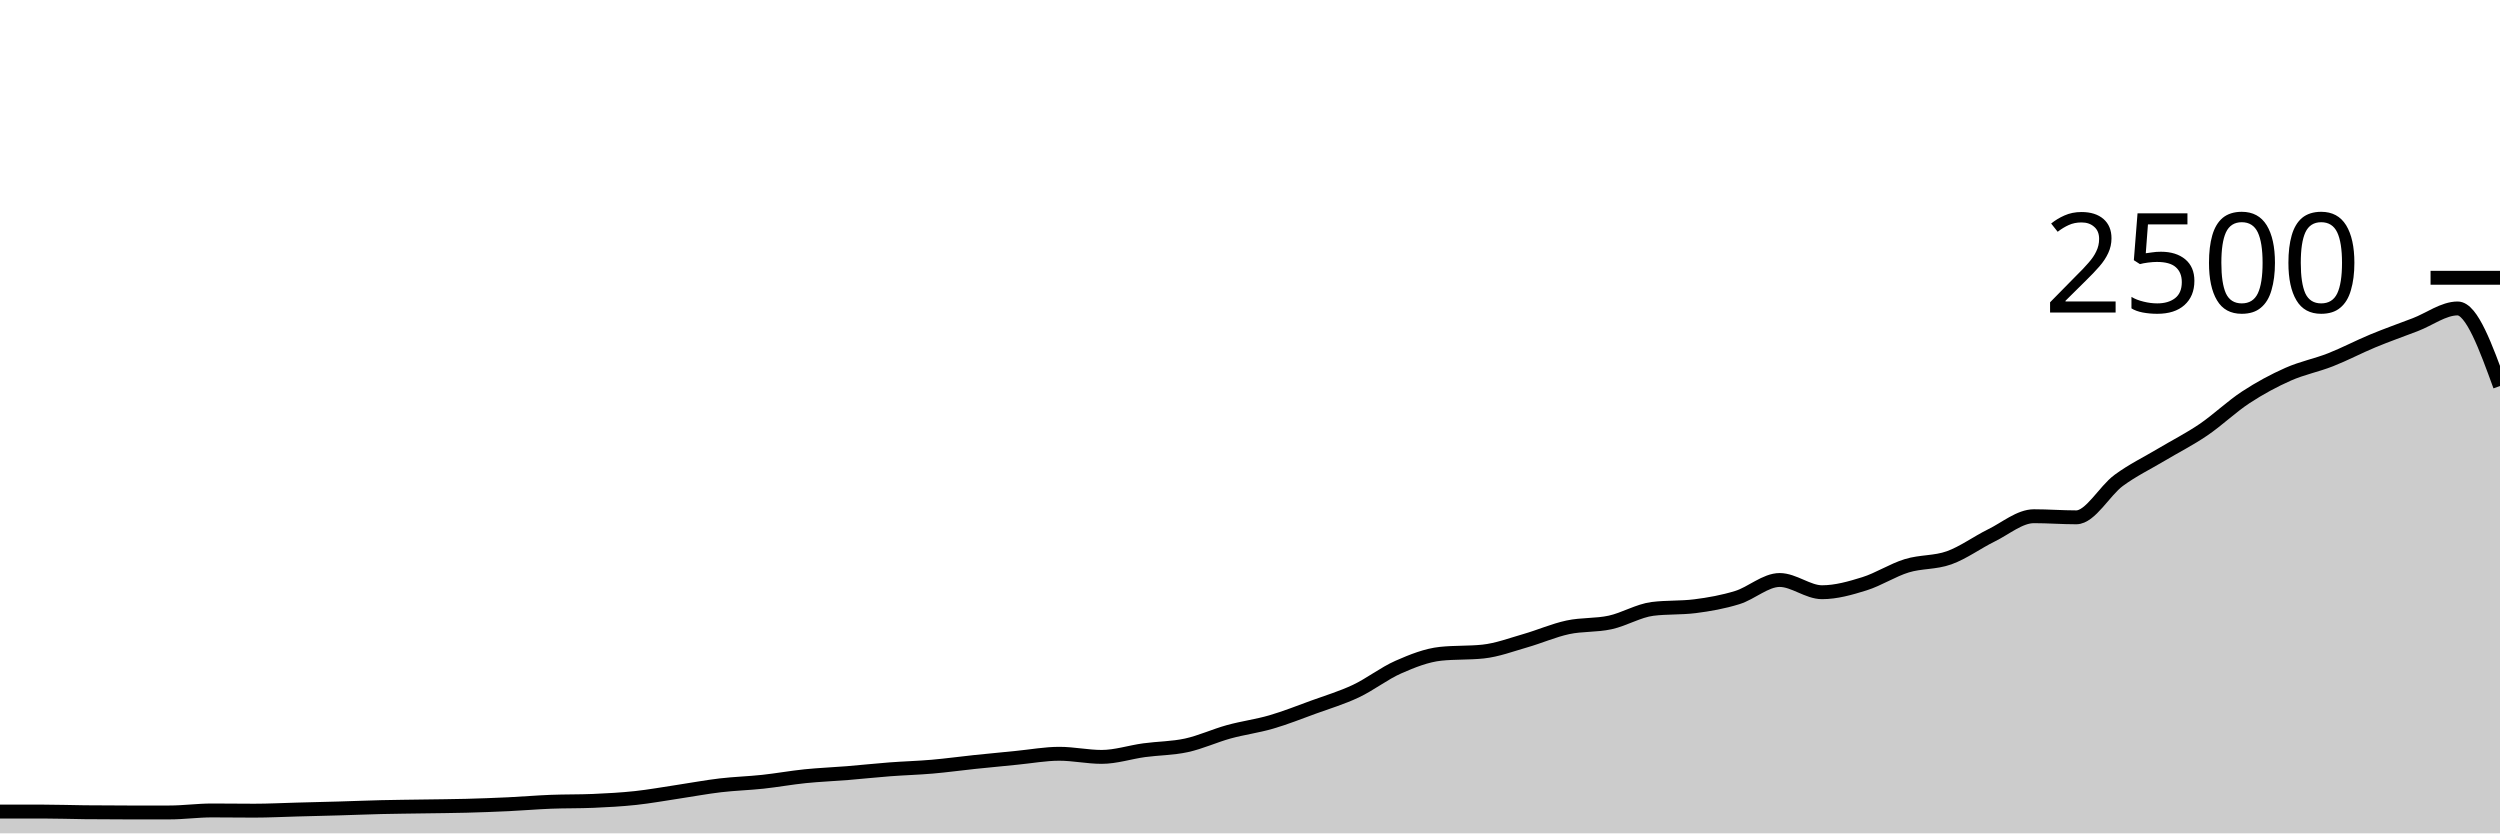
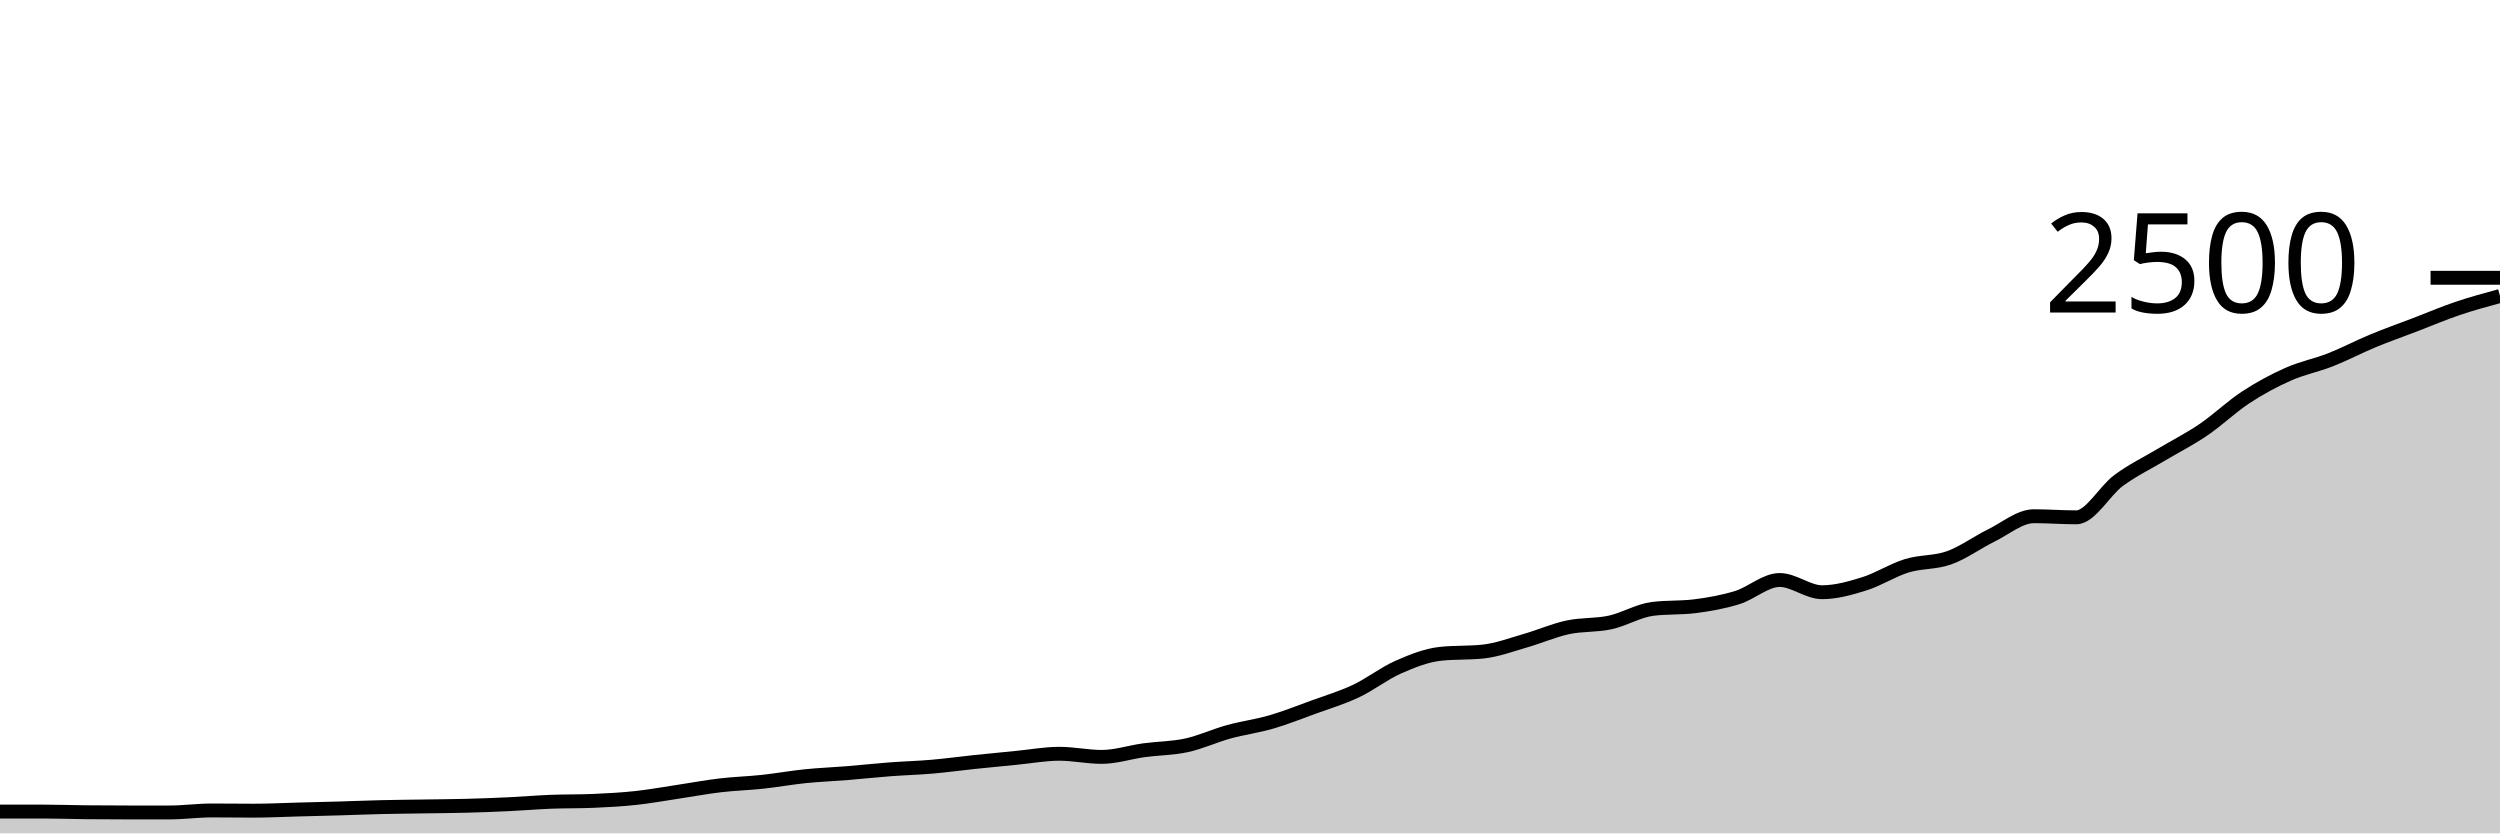
<svg xmlns="http://www.w3.org/2000/svg" viewBox="0 0 180 60">
  <g transform="translate(0,20)">
-     <path class="area" fill="rgba(0, 0, 0, 0.2)" d="M0,38.432C1.017,38.432,2.034,38.432,3.051,38.432C4.068,38.432,5.085,38.469,6.102,38.48C7.119,38.491,8.136,38.496,9.153,38.496C10.169,38.496,11.186,38.496,12.203,38.496C13.22,38.496,14.237,38.352,15.254,38.352C16.271,38.352,17.288,38.368,18.305,38.368C19.322,38.368,20.339,38.315,21.356,38.288C22.373,38.261,23.39,38.237,24.407,38.208C25.424,38.179,26.441,38.136,27.458,38.112C28.475,38.088,29.492,38.08,30.508,38.064C31.525,38.048,32.542,38.043,33.559,38.016C34.576,37.989,35.593,37.952,36.61,37.904C37.627,37.856,38.644,37.768,39.661,37.728C40.678,37.688,41.695,37.707,42.712,37.664C43.729,37.621,44.746,37.565,45.763,37.456C46.78,37.347,47.797,37.16,48.814,37.008C49.831,36.856,50.847,36.664,51.864,36.544C52.881,36.424,53.898,36.397,54.915,36.288C55.932,36.179,56.949,35.992,57.966,35.888C58.983,35.784,60,35.747,61.017,35.664C62.034,35.581,63.051,35.469,64.068,35.392C65.085,35.315,66.102,35.288,67.119,35.2C68.136,35.112,69.153,34.971,70.169,34.864C71.186,34.757,72.203,34.659,73.22,34.56C74.237,34.461,75.254,34.272,76.271,34.272C77.288,34.272,78.305,34.496,79.322,34.496C80.339,34.496,81.356,34.155,82.373,34.016C83.39,33.877,84.407,33.885,85.424,33.664C86.441,33.443,87.458,32.968,88.475,32.688C89.492,32.408,90.508,32.28,91.525,31.984C92.542,31.688,93.559,31.283,94.576,30.912C95.593,30.541,96.61,30.24,97.627,29.76C98.644,29.28,99.661,28.48,100.678,28.032C101.695,27.584,102.712,27.179,103.729,27.072C104.746,26.965,105.763,27.019,106.78,26.912C107.797,26.805,108.814,26.419,109.831,26.128C110.847,25.837,111.864,25.387,112.881,25.168C113.898,24.949,114.915,25.037,115.932,24.816C116.949,24.595,117.966,23.968,118.983,23.84C120,23.712,121.017,23.776,122.034,23.648C123.051,23.52,124.068,23.339,125.085,23.024C126.102,22.709,127.119,21.76,128.136,21.76C129.153,21.76,130.169,22.64,131.186,22.64C132.203,22.64,133.22,22.349,134.237,22.032C135.254,21.715,136.271,21.048,137.288,20.736C138.305,20.424,139.322,20.525,140.339,20.16C141.356,19.795,142.373,19.043,143.39,18.544C144.407,18.045,145.424,17.168,146.441,17.168C147.458,17.168,148.475,17.248,149.492,17.248C150.508,17.248,151.525,15.341,152.542,14.592C153.559,13.843,154.576,13.36,155.593,12.752C156.61,12.144,157.627,11.635,158.644,10.944C159.661,10.253,160.678,9.275,161.695,8.608C162.712,7.941,163.729,7.395,164.746,6.944C165.763,6.493,166.78,6.304,167.797,5.904C168.814,5.504,169.831,4.965,170.847,4.544C171.864,4.123,172.881,3.765,173.898,3.376C174.915,2.987,175.932,2.208,176.949,2.208C177.966,2.208,178.983,5,180,7.792L180,40C178.983,40,177.966,40,176.949,40C175.932,40,174.915,40,173.898,40C172.881,40,171.864,40,170.847,40C169.831,40,168.814,40,167.797,40C166.78,40,165.763,40,164.746,40C163.729,40,162.712,40,161.695,40C160.678,40,159.661,40,158.644,40C157.627,40,156.61,40,155.593,40C154.576,40,153.559,40,152.542,40C151.525,40,150.508,40,149.492,40C148.475,40,147.458,40,146.441,40C145.424,40,144.407,40,143.39,40C142.373,40,141.356,40,140.339,40C139.322,40,138.305,40,137.288,40C136.271,40,135.254,40,134.237,40C133.22,40,132.203,40,131.186,40C130.169,40,129.153,40,128.136,40C127.119,40,126.102,40,125.085,40C124.068,40,123.051,40,122.034,40C121.017,40,120,40,118.983,40C117.966,40,116.949,40,115.932,40C114.915,40,113.898,40,112.881,40C111.864,40,110.847,40,109.831,40C108.814,40,107.797,40,106.78,40C105.763,40,104.746,40,103.729,40C102.712,40,101.695,40,100.678,40C99.661,40,98.644,40,97.627,40C96.61,40,95.593,40,94.576,40C93.559,40,92.542,40,91.525,40C90.508,40,89.492,40,88.475,40C87.458,40,86.441,40,85.424,40C84.407,40,83.39,40,82.373,40C81.356,40,80.339,40,79.322,40C78.305,40,77.288,40,76.271,40C75.254,40,74.237,40,73.22,40C72.203,40,71.186,40,70.169,40C69.153,40,68.136,40,67.119,40C66.102,40,65.085,40,64.068,40C63.051,40,62.034,40,61.017,40C60,40,58.983,40,57.966,40C56.949,40,55.932,40,54.915,40C53.898,40,52.881,40,51.864,40C50.847,40,49.831,40,48.814,40C47.797,40,46.78,40,45.763,40C44.746,40,43.729,40,42.712,40C41.695,40,40.678,40,39.661,40C38.644,40,37.627,40,36.61,40C35.593,40,34.576,40,33.559,40C32.542,40,31.525,40,30.508,40C29.492,40,28.475,40,27.458,40C26.441,40,25.424,40,24.407,40C23.39,40,22.373,40,21.356,40C20.339,40,19.322,40,18.305,40C17.288,40,16.271,40,15.254,40C14.237,40,13.22,40,12.203,40C11.186,40,10.169,40,9.153,40C8.136,40,7.119,40,6.102,40C5.085,40,4.068,40,3.051,40C2.034,40,1.017,40,0,40Z" />
-     <path class="line" stroke="black" fill="none" d="M0,38.432C1.017,38.432,2.034,38.432,3.051,38.432C4.068,38.432,5.085,38.469,6.102,38.48C7.119,38.491,8.136,38.496,9.153,38.496C10.169,38.496,11.186,38.496,12.203,38.496C13.22,38.496,14.237,38.352,15.254,38.352C16.271,38.352,17.288,38.368,18.305,38.368C19.322,38.368,20.339,38.315,21.356,38.288C22.373,38.261,23.39,38.237,24.407,38.208C25.424,38.179,26.441,38.136,27.458,38.112C28.475,38.088,29.492,38.08,30.508,38.064C31.525,38.048,32.542,38.043,33.559,38.016C34.576,37.989,35.593,37.952,36.61,37.904C37.627,37.856,38.644,37.768,39.661,37.728C40.678,37.688,41.695,37.707,42.712,37.664C43.729,37.621,44.746,37.565,45.763,37.456C46.78,37.347,47.797,37.16,48.814,37.008C49.831,36.856,50.847,36.664,51.864,36.544C52.881,36.424,53.898,36.397,54.915,36.288C55.932,36.179,56.949,35.992,57.966,35.888C58.983,35.784,60,35.747,61.017,35.664C62.034,35.581,63.051,35.469,64.068,35.392C65.085,35.315,66.102,35.288,67.119,35.2C68.136,35.112,69.153,34.971,70.169,34.864C71.186,34.757,72.203,34.659,73.22,34.56C74.237,34.461,75.254,34.272,76.271,34.272C77.288,34.272,78.305,34.496,79.322,34.496C80.339,34.496,81.356,34.155,82.373,34.016C83.39,33.877,84.407,33.885,85.424,33.664C86.441,33.443,87.458,32.968,88.475,32.688C89.492,32.408,90.508,32.28,91.525,31.984C92.542,31.688,93.559,31.283,94.576,30.912C95.593,30.541,96.61,30.24,97.627,29.76C98.644,29.28,99.661,28.48,100.678,28.032C101.695,27.584,102.712,27.179,103.729,27.072C104.746,26.965,105.763,27.019,106.78,26.912C107.797,26.805,108.814,26.419,109.831,26.128C110.847,25.837,111.864,25.387,112.881,25.168C113.898,24.949,114.915,25.037,115.932,24.816C116.949,24.595,117.966,23.968,118.983,23.84C120,23.712,121.017,23.776,122.034,23.648C123.051,23.52,124.068,23.339,125.085,23.024C126.102,22.709,127.119,21.76,128.136,21.76C129.153,21.76,130.169,22.64,131.186,22.64C132.203,22.64,133.22,22.349,134.237,22.032C135.254,21.715,136.271,21.048,137.288,20.736C138.305,20.424,139.322,20.525,140.339,20.16C141.356,19.795,142.373,19.043,143.39,18.544C144.407,18.045,145.424,17.168,146.441,17.168C147.458,17.168,148.475,17.248,149.492,17.248C150.508,17.248,151.525,15.341,152.542,14.592C153.559,13.843,154.576,13.36,155.593,12.752C156.61,12.144,157.627,11.635,158.644,10.944C159.661,10.253,160.678,9.275,161.695,8.608C162.712,7.941,163.729,7.395,164.746,6.944C165.763,6.493,166.78,6.304,167.797,5.904C168.814,5.504,169.831,4.965,170.847,4.544C171.864,4.123,172.881,3.765,173.898,3.376C174.915,2.987,175.932,2.208,176.949,2.208C177.966,2.208,178.983,5,180,7.792" />
+     <path class="area" fill="rgba(0, 0, 0, 0.2)" d="M0,38.432C1.017,38.432,2.034,38.432,3.051,38.432C4.068,38.432,5.085,38.469,6.102,38.48C7.119,38.491,8.136,38.496,9.153,38.496C10.169,38.496,11.186,38.496,12.203,38.496C13.22,38.496,14.237,38.352,15.254,38.352C16.271,38.352,17.288,38.368,18.305,38.368C19.322,38.368,20.339,38.315,21.356,38.288C22.373,38.261,23.39,38.237,24.407,38.208C25.424,38.179,26.441,38.136,27.458,38.112C28.475,38.088,29.492,38.08,30.508,38.064C31.525,38.048,32.542,38.043,33.559,38.016C34.576,37.989,35.593,37.952,36.61,37.904C37.627,37.856,38.644,37.768,39.661,37.728C40.678,37.688,41.695,37.707,42.712,37.664C43.729,37.621,44.746,37.565,45.763,37.456C46.78,37.347,47.797,37.16,48.814,37.008C49.831,36.856,50.847,36.664,51.864,36.544C52.881,36.424,53.898,36.397,54.915,36.288C55.932,36.179,56.949,35.992,57.966,35.888C58.983,35.784,60,35.747,61.017,35.664C62.034,35.581,63.051,35.469,64.068,35.392C65.085,35.315,66.102,35.288,67.119,35.2C68.136,35.112,69.153,34.971,70.169,34.864C71.186,34.757,72.203,34.659,73.22,34.56C74.237,34.461,75.254,34.272,76.271,34.272C77.288,34.272,78.305,34.496,79.322,34.496C80.339,34.496,81.356,34.155,82.373,34.016C83.39,33.877,84.407,33.885,85.424,33.664C86.441,33.443,87.458,32.968,88.475,32.688C89.492,32.408,90.508,32.28,91.525,31.984C92.542,31.688,93.559,31.283,94.576,30.912C95.593,30.541,96.61,30.24,97.627,29.76C98.644,29.28,99.661,28.48,100.678,28.032C101.695,27.584,102.712,27.179,103.729,27.072C104.746,26.965,105.763,27.019,106.78,26.912C107.797,26.805,108.814,26.419,109.831,26.128C110.847,25.837,111.864,25.387,112.881,25.168C113.898,24.949,114.915,25.037,115.932,24.816C116.949,24.595,117.966,23.968,118.983,23.84C120,23.712,121.017,23.776,122.034,23.648C123.051,23.52,124.068,23.339,125.085,23.024C126.102,22.709,127.119,21.76,128.136,21.76C129.153,21.76,130.169,22.64,131.186,22.64C132.203,22.64,133.22,22.349,134.237,22.032C135.254,21.715,136.271,21.048,137.288,20.736C138.305,20.424,139.322,20.525,140.339,20.16C141.356,19.795,142.373,19.043,143.39,18.544C144.407,18.045,145.424,17.168,146.441,17.168C147.458,17.168,148.475,17.248,149.492,17.248C150.508,17.248,151.525,15.341,152.542,14.592C153.559,13.843,154.576,13.36,155.593,12.752C156.61,12.144,157.627,11.635,158.644,10.944C159.661,10.253,160.678,9.275,161.695,8.608C162.712,7.941,163.729,7.395,164.746,6.944C165.763,6.493,166.78,6.304,167.797,5.904C168.814,5.504,169.831,4.965,170.847,4.544C171.864,4.123,172.881,3.765,173.898,3.376C174.915,2.987,175.932,2.552,176.949,2.208C177.966,1.864,178.983,1.588,180,1.312L180,40C178.983,40,177.966,40,176.949,40C175.932,40,174.915,40,173.898,40C172.881,40,171.864,40,170.847,40C169.831,40,168.814,40,167.797,40C166.78,40,165.763,40,164.746,40C163.729,40,162.712,40,161.695,40C160.678,40,159.661,40,158.644,40C157.627,40,156.61,40,155.593,40C154.576,40,153.559,40,152.542,40C151.525,40,150.508,40,149.492,40C148.475,40,147.458,40,146.441,40C145.424,40,144.407,40,143.39,40C142.373,40,141.356,40,140.339,40C139.322,40,138.305,40,137.288,40C136.271,40,135.254,40,134.237,40C133.22,40,132.203,40,131.186,40C130.169,40,129.153,40,128.136,40C127.119,40,126.102,40,125.085,40C124.068,40,123.051,40,122.034,40C121.017,40,120,40,118.983,40C117.966,40,116.949,40,115.932,40C114.915,40,113.898,40,112.881,40C111.864,40,110.847,40,109.831,40C108.814,40,107.797,40,106.78,40C105.763,40,104.746,40,103.729,40C102.712,40,101.695,40,100.678,40C99.661,40,98.644,40,97.627,40C96.61,40,95.593,40,94.576,40C93.559,40,92.542,40,91.525,40C90.508,40,89.492,40,88.475,40C87.458,40,86.441,40,85.424,40C84.407,40,83.39,40,82.373,40C81.356,40,80.339,40,79.322,40C78.305,40,77.288,40,76.271,40C75.254,40,74.237,40,73.22,40C72.203,40,71.186,40,70.169,40C69.153,40,68.136,40,67.119,40C66.102,40,65.085,40,64.068,40C63.051,40,62.034,40,61.017,40C60,40,58.983,40,57.966,40C56.949,40,55.932,40,54.915,40C53.898,40,52.881,40,51.864,40C50.847,40,49.831,40,48.814,40C47.797,40,46.78,40,45.763,40C44.746,40,43.729,40,42.712,40C41.695,40,40.678,40,39.661,40C38.644,40,37.627,40,36.61,40C35.593,40,34.576,40,33.559,40C32.542,40,31.525,40,30.508,40C29.492,40,28.475,40,27.458,40C26.441,40,25.424,40,24.407,40C23.39,40,22.373,40,21.356,40C20.339,40,19.322,40,18.305,40C17.288,40,16.271,40,15.254,40C14.237,40,13.22,40,12.203,40C11.186,40,10.169,40,9.153,40C8.136,40,7.119,40,6.102,40C5.085,40,4.068,40,3.051,40C2.034,40,1.017,40,0,40Z" />
+     <path class="line" stroke="black" fill="none" d="M0,38.432C1.017,38.432,2.034,38.432,3.051,38.432C4.068,38.432,5.085,38.469,6.102,38.48C7.119,38.491,8.136,38.496,9.153,38.496C10.169,38.496,11.186,38.496,12.203,38.496C13.22,38.496,14.237,38.352,15.254,38.352C16.271,38.352,17.288,38.368,18.305,38.368C19.322,38.368,20.339,38.315,21.356,38.288C22.373,38.261,23.39,38.237,24.407,38.208C25.424,38.179,26.441,38.136,27.458,38.112C28.475,38.088,29.492,38.08,30.508,38.064C31.525,38.048,32.542,38.043,33.559,38.016C34.576,37.989,35.593,37.952,36.61,37.904C37.627,37.856,38.644,37.768,39.661,37.728C40.678,37.688,41.695,37.707,42.712,37.664C43.729,37.621,44.746,37.565,45.763,37.456C46.78,37.347,47.797,37.16,48.814,37.008C49.831,36.856,50.847,36.664,51.864,36.544C52.881,36.424,53.898,36.397,54.915,36.288C55.932,36.179,56.949,35.992,57.966,35.888C58.983,35.784,60,35.747,61.017,35.664C62.034,35.581,63.051,35.469,64.068,35.392C65.085,35.315,66.102,35.288,67.119,35.2C68.136,35.112,69.153,34.971,70.169,34.864C71.186,34.757,72.203,34.659,73.22,34.56C74.237,34.461,75.254,34.272,76.271,34.272C77.288,34.272,78.305,34.496,79.322,34.496C80.339,34.496,81.356,34.155,82.373,34.016C83.39,33.877,84.407,33.885,85.424,33.664C86.441,33.443,87.458,32.968,88.475,32.688C89.492,32.408,90.508,32.28,91.525,31.984C92.542,31.688,93.559,31.283,94.576,30.912C95.593,30.541,96.61,30.24,97.627,29.76C98.644,29.28,99.661,28.48,100.678,28.032C101.695,27.584,102.712,27.179,103.729,27.072C104.746,26.965,105.763,27.019,106.78,26.912C107.797,26.805,108.814,26.419,109.831,26.128C110.847,25.837,111.864,25.387,112.881,25.168C113.898,24.949,114.915,25.037,115.932,24.816C116.949,24.595,117.966,23.968,118.983,23.84C120,23.712,121.017,23.776,122.034,23.648C123.051,23.52,124.068,23.339,125.085,23.024C126.102,22.709,127.119,21.76,128.136,21.76C129.153,21.76,130.169,22.64,131.186,22.64C132.203,22.64,133.22,22.349,134.237,22.032C135.254,21.715,136.271,21.048,137.288,20.736C138.305,20.424,139.322,20.525,140.339,20.16C141.356,19.795,142.373,19.043,143.39,18.544C144.407,18.045,145.424,17.168,146.441,17.168C147.458,17.168,148.475,17.248,149.492,17.248C150.508,17.248,151.525,15.341,152.542,14.592C153.559,13.843,154.576,13.36,155.593,12.752C156.61,12.144,157.627,11.635,158.644,10.944C159.661,10.253,160.678,9.275,161.695,8.608C162.712,7.941,163.729,7.395,164.746,6.944C165.763,6.493,166.78,6.304,167.797,5.904C168.814,5.504,169.831,4.965,170.847,4.544C171.864,4.123,172.881,3.765,173.898,3.376C174.915,2.987,175.932,2.552,176.949,2.208C177.966,1.864,178.983,1.588,180,1.312" />
    <path class="axis-ceiling" stroke-width="1" stroke="black" fill="none" d="M175,0L180,0" />
    <text class="axis-ceiling-label" font-family="sans-serif" text-anchor="end" font-size="10px" x="170" y="2.5">2500</text>
  </g>
</svg>
